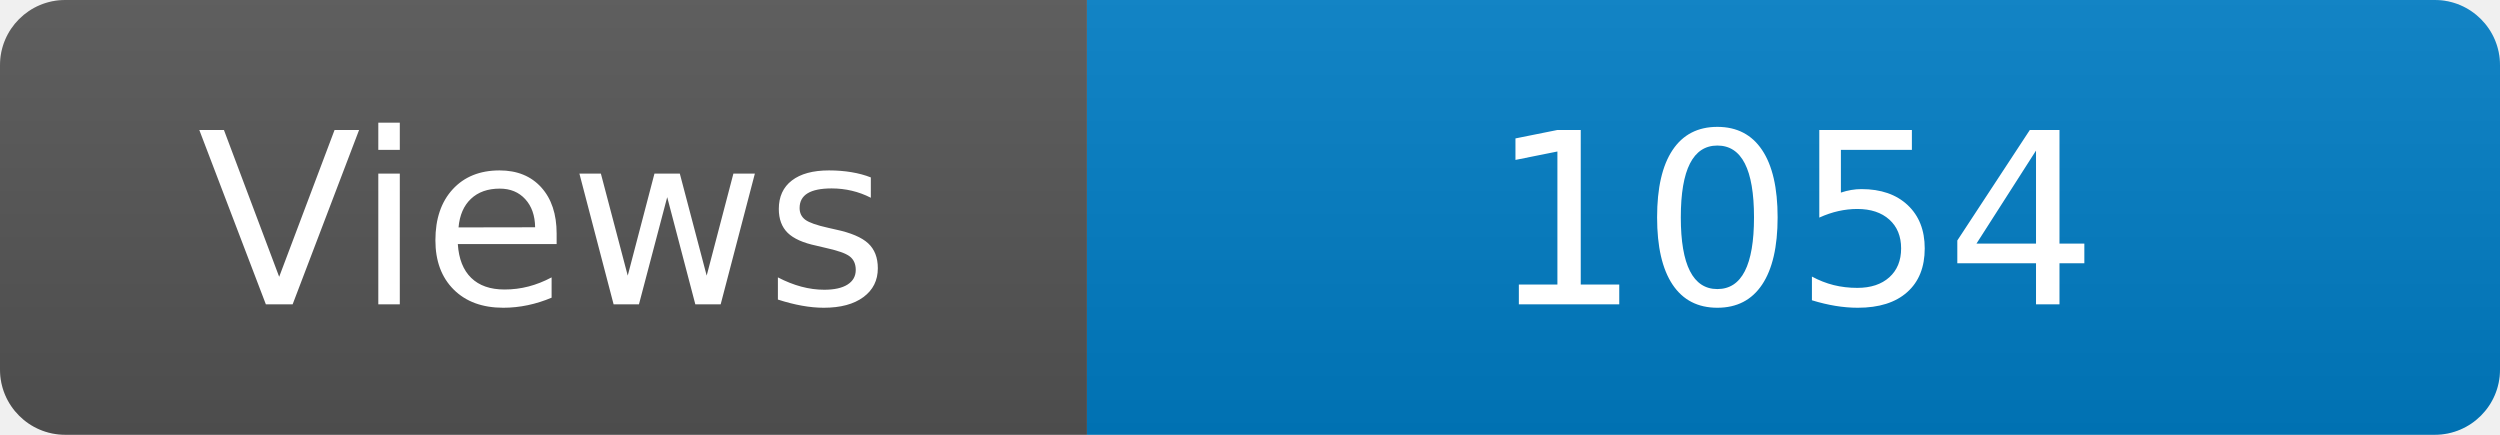
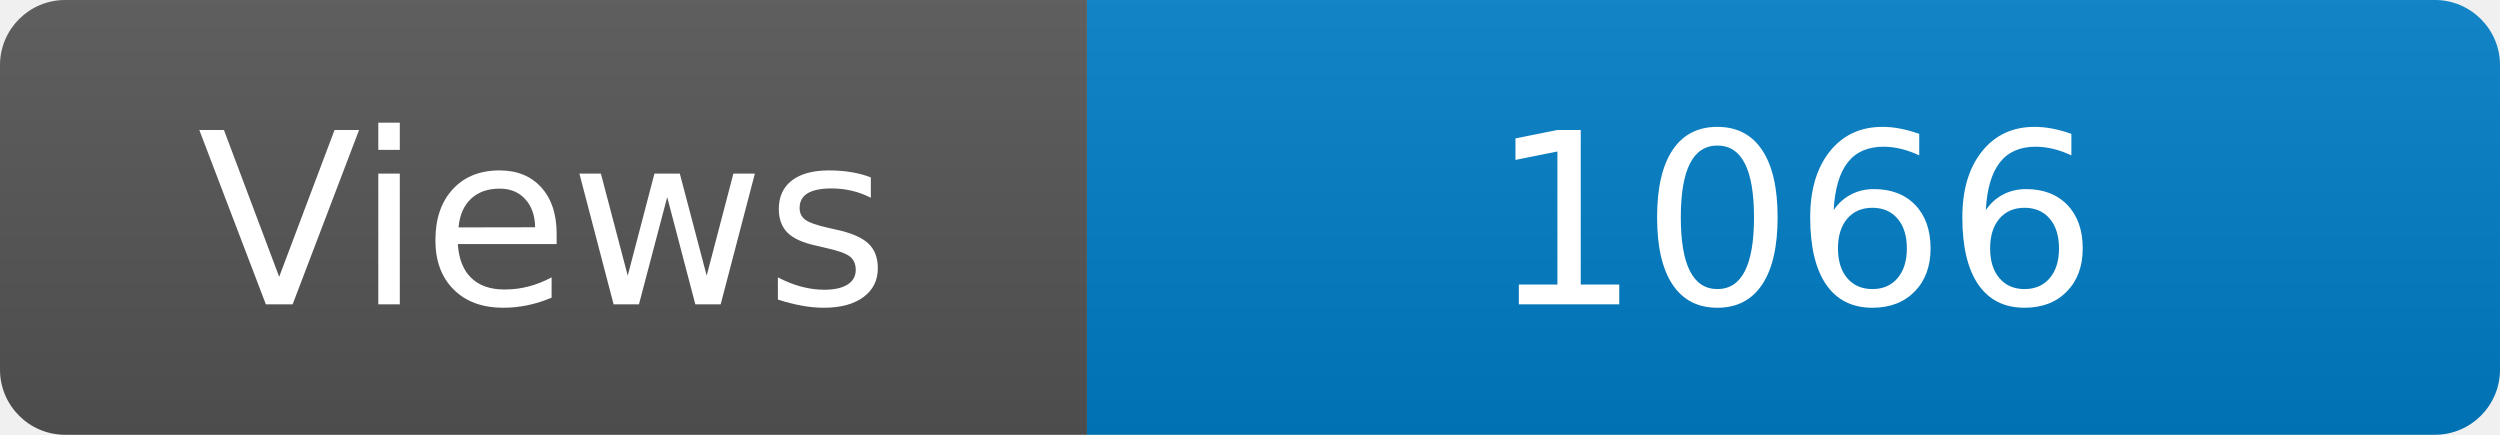
<svg xmlns="http://www.w3.org/2000/svg" width="115" height="20" role="img" aria-label="Maintained?: yes">
  <linearGradient id="s" x2="0" y2="100%">
    <stop offset="0" stop-color="#bbb" stop-opacity=".1" />
    <stop offset="1" stop-opacity=".1" />
  </linearGradient>
  <clipPath id="r">
    <rect width="115" height="20" rx="3" fill="#fff" />
  </clipPath>
  <g clip-path="url(#r)">
    <rect width="50" height="20" fill="#555" />
    <rect x="50" width="160" height="20" fill="#007ec6" />
    <rect width="115" height="20" fill="url(#s)" />
  </g>
  <g fill="#fff" text-anchor="middle" font-family="Verdana,Geneva,DejaVu Sans,sans-serif" font-size="110">
    <text x="250" y="140" transform="scale(.1)" fill="#fff">Views</text>
-     <text x="825" y="140" transform="scale(.1)" fill="#fff">1054</text>
+     <text x="825" y="140" transform="scale(.1)" fill="#fff">1066</text>
  </g>
</svg>
